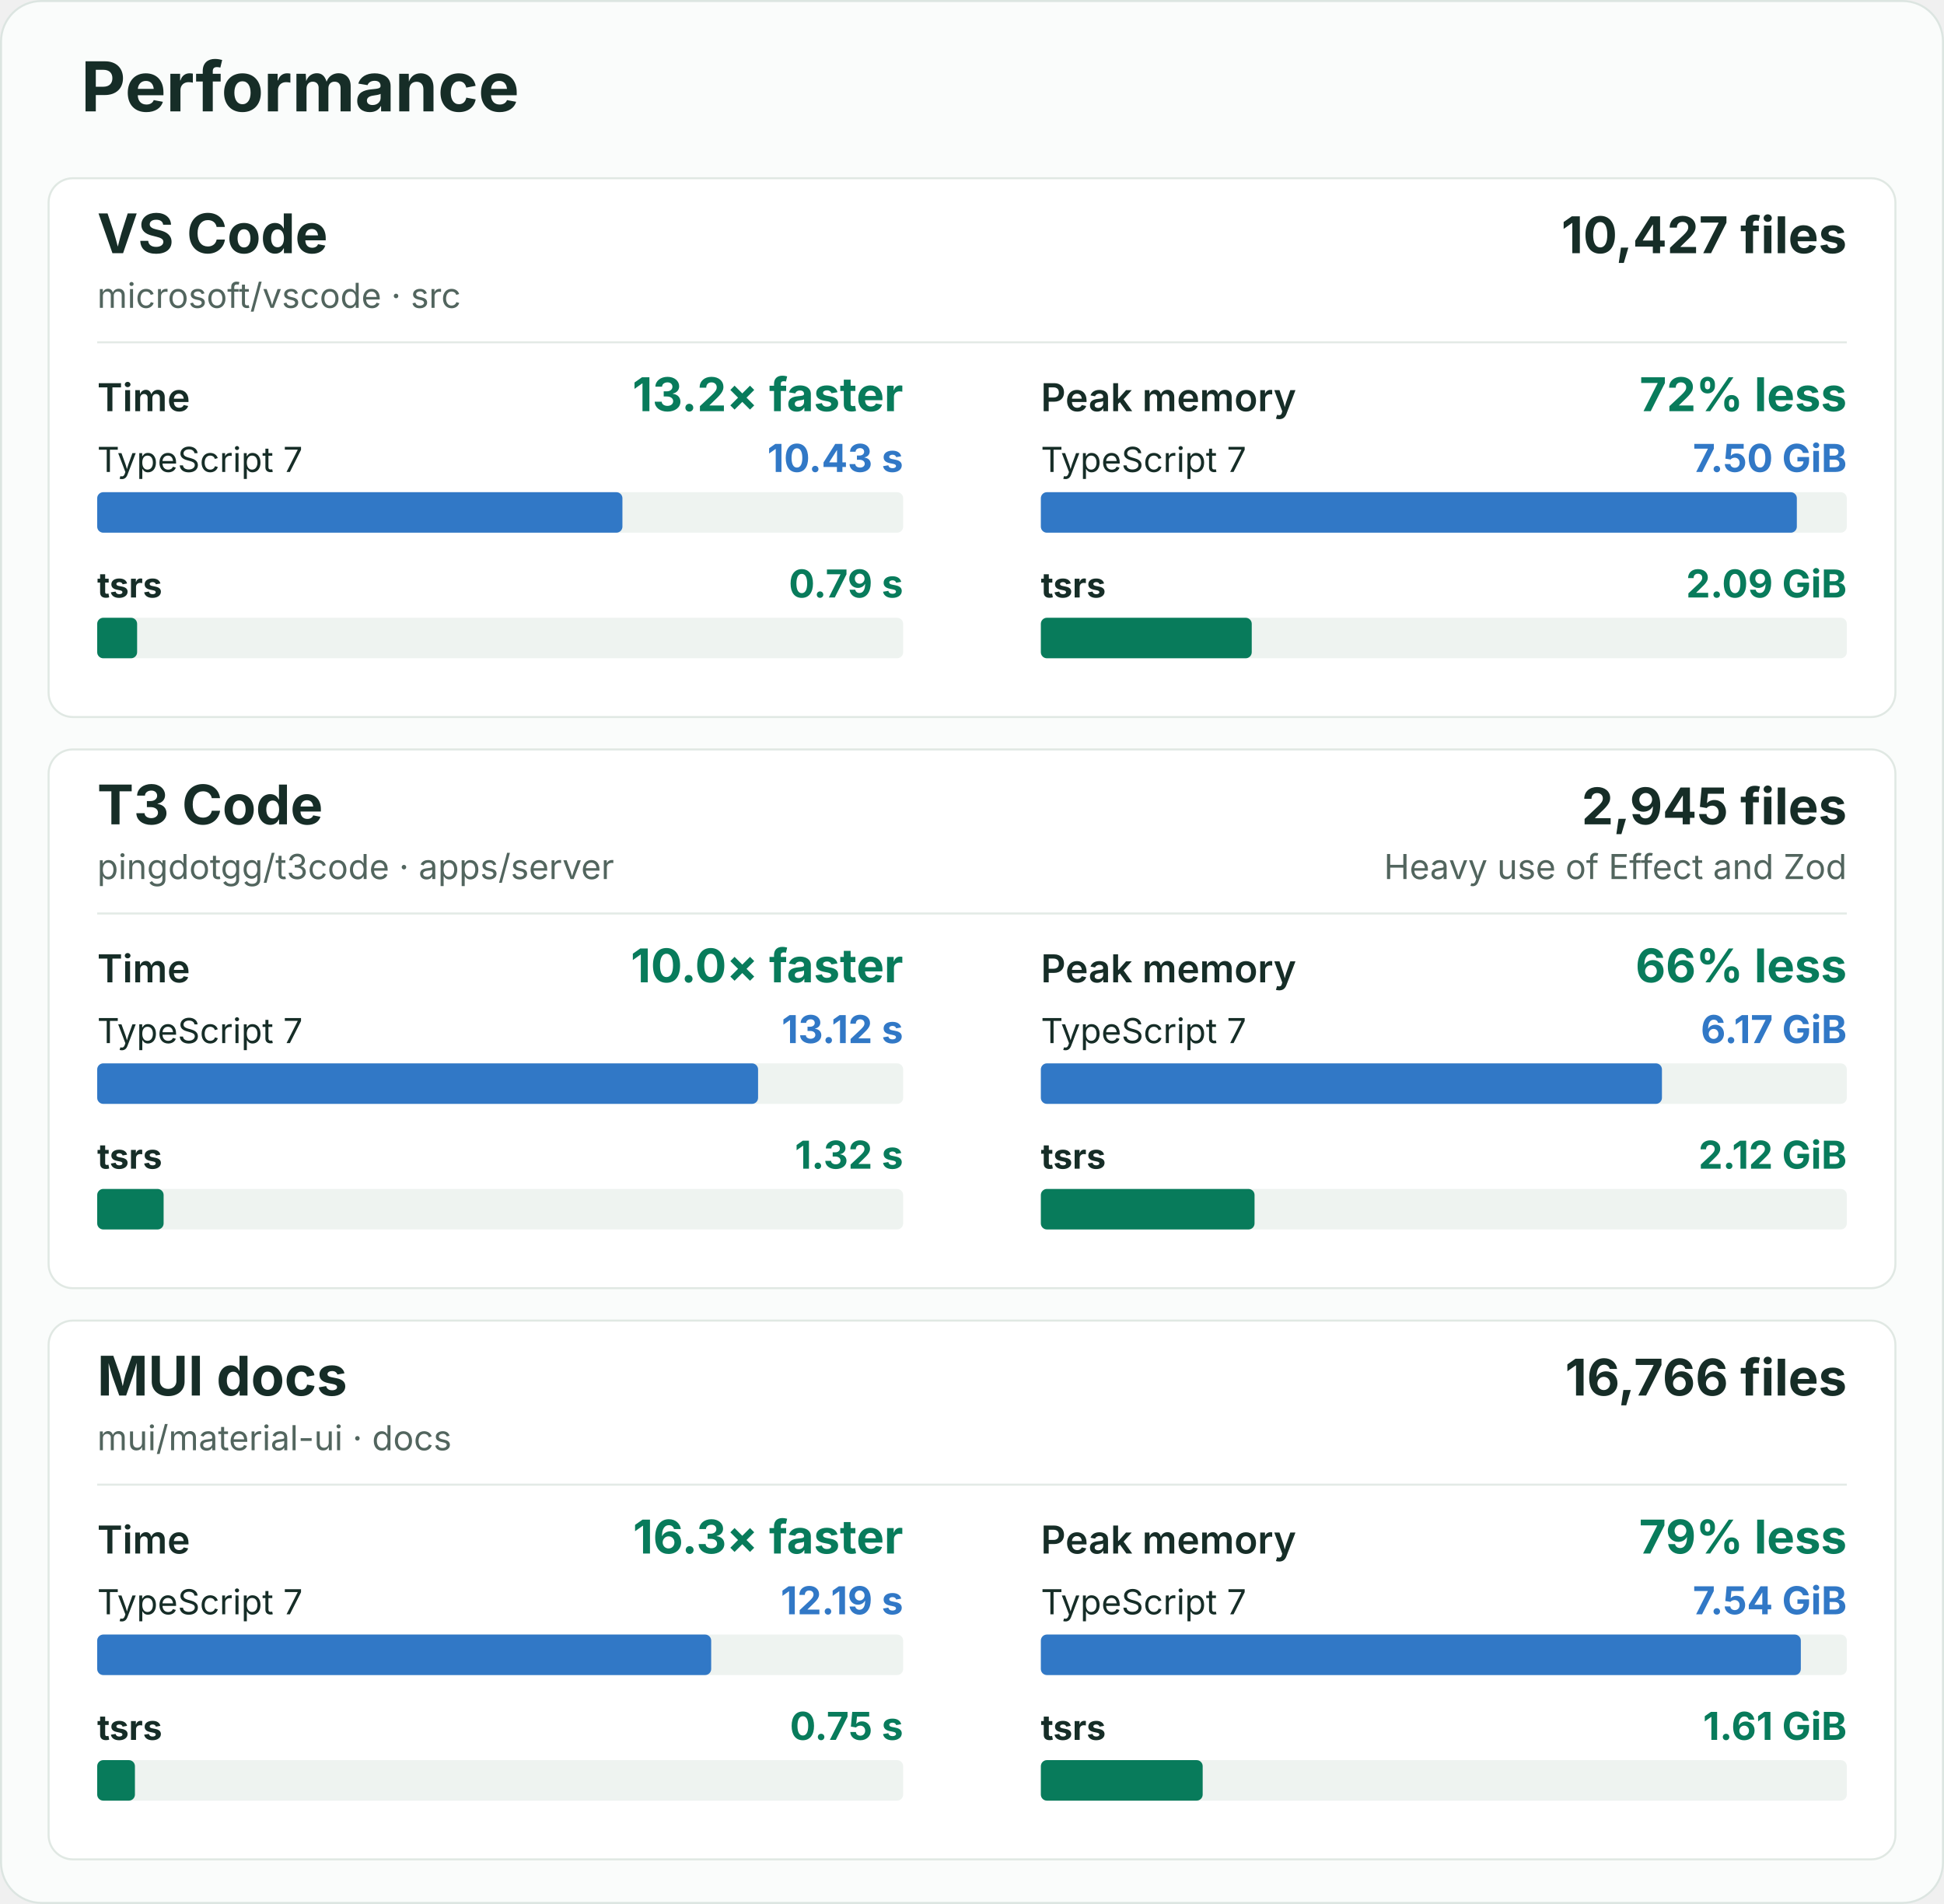
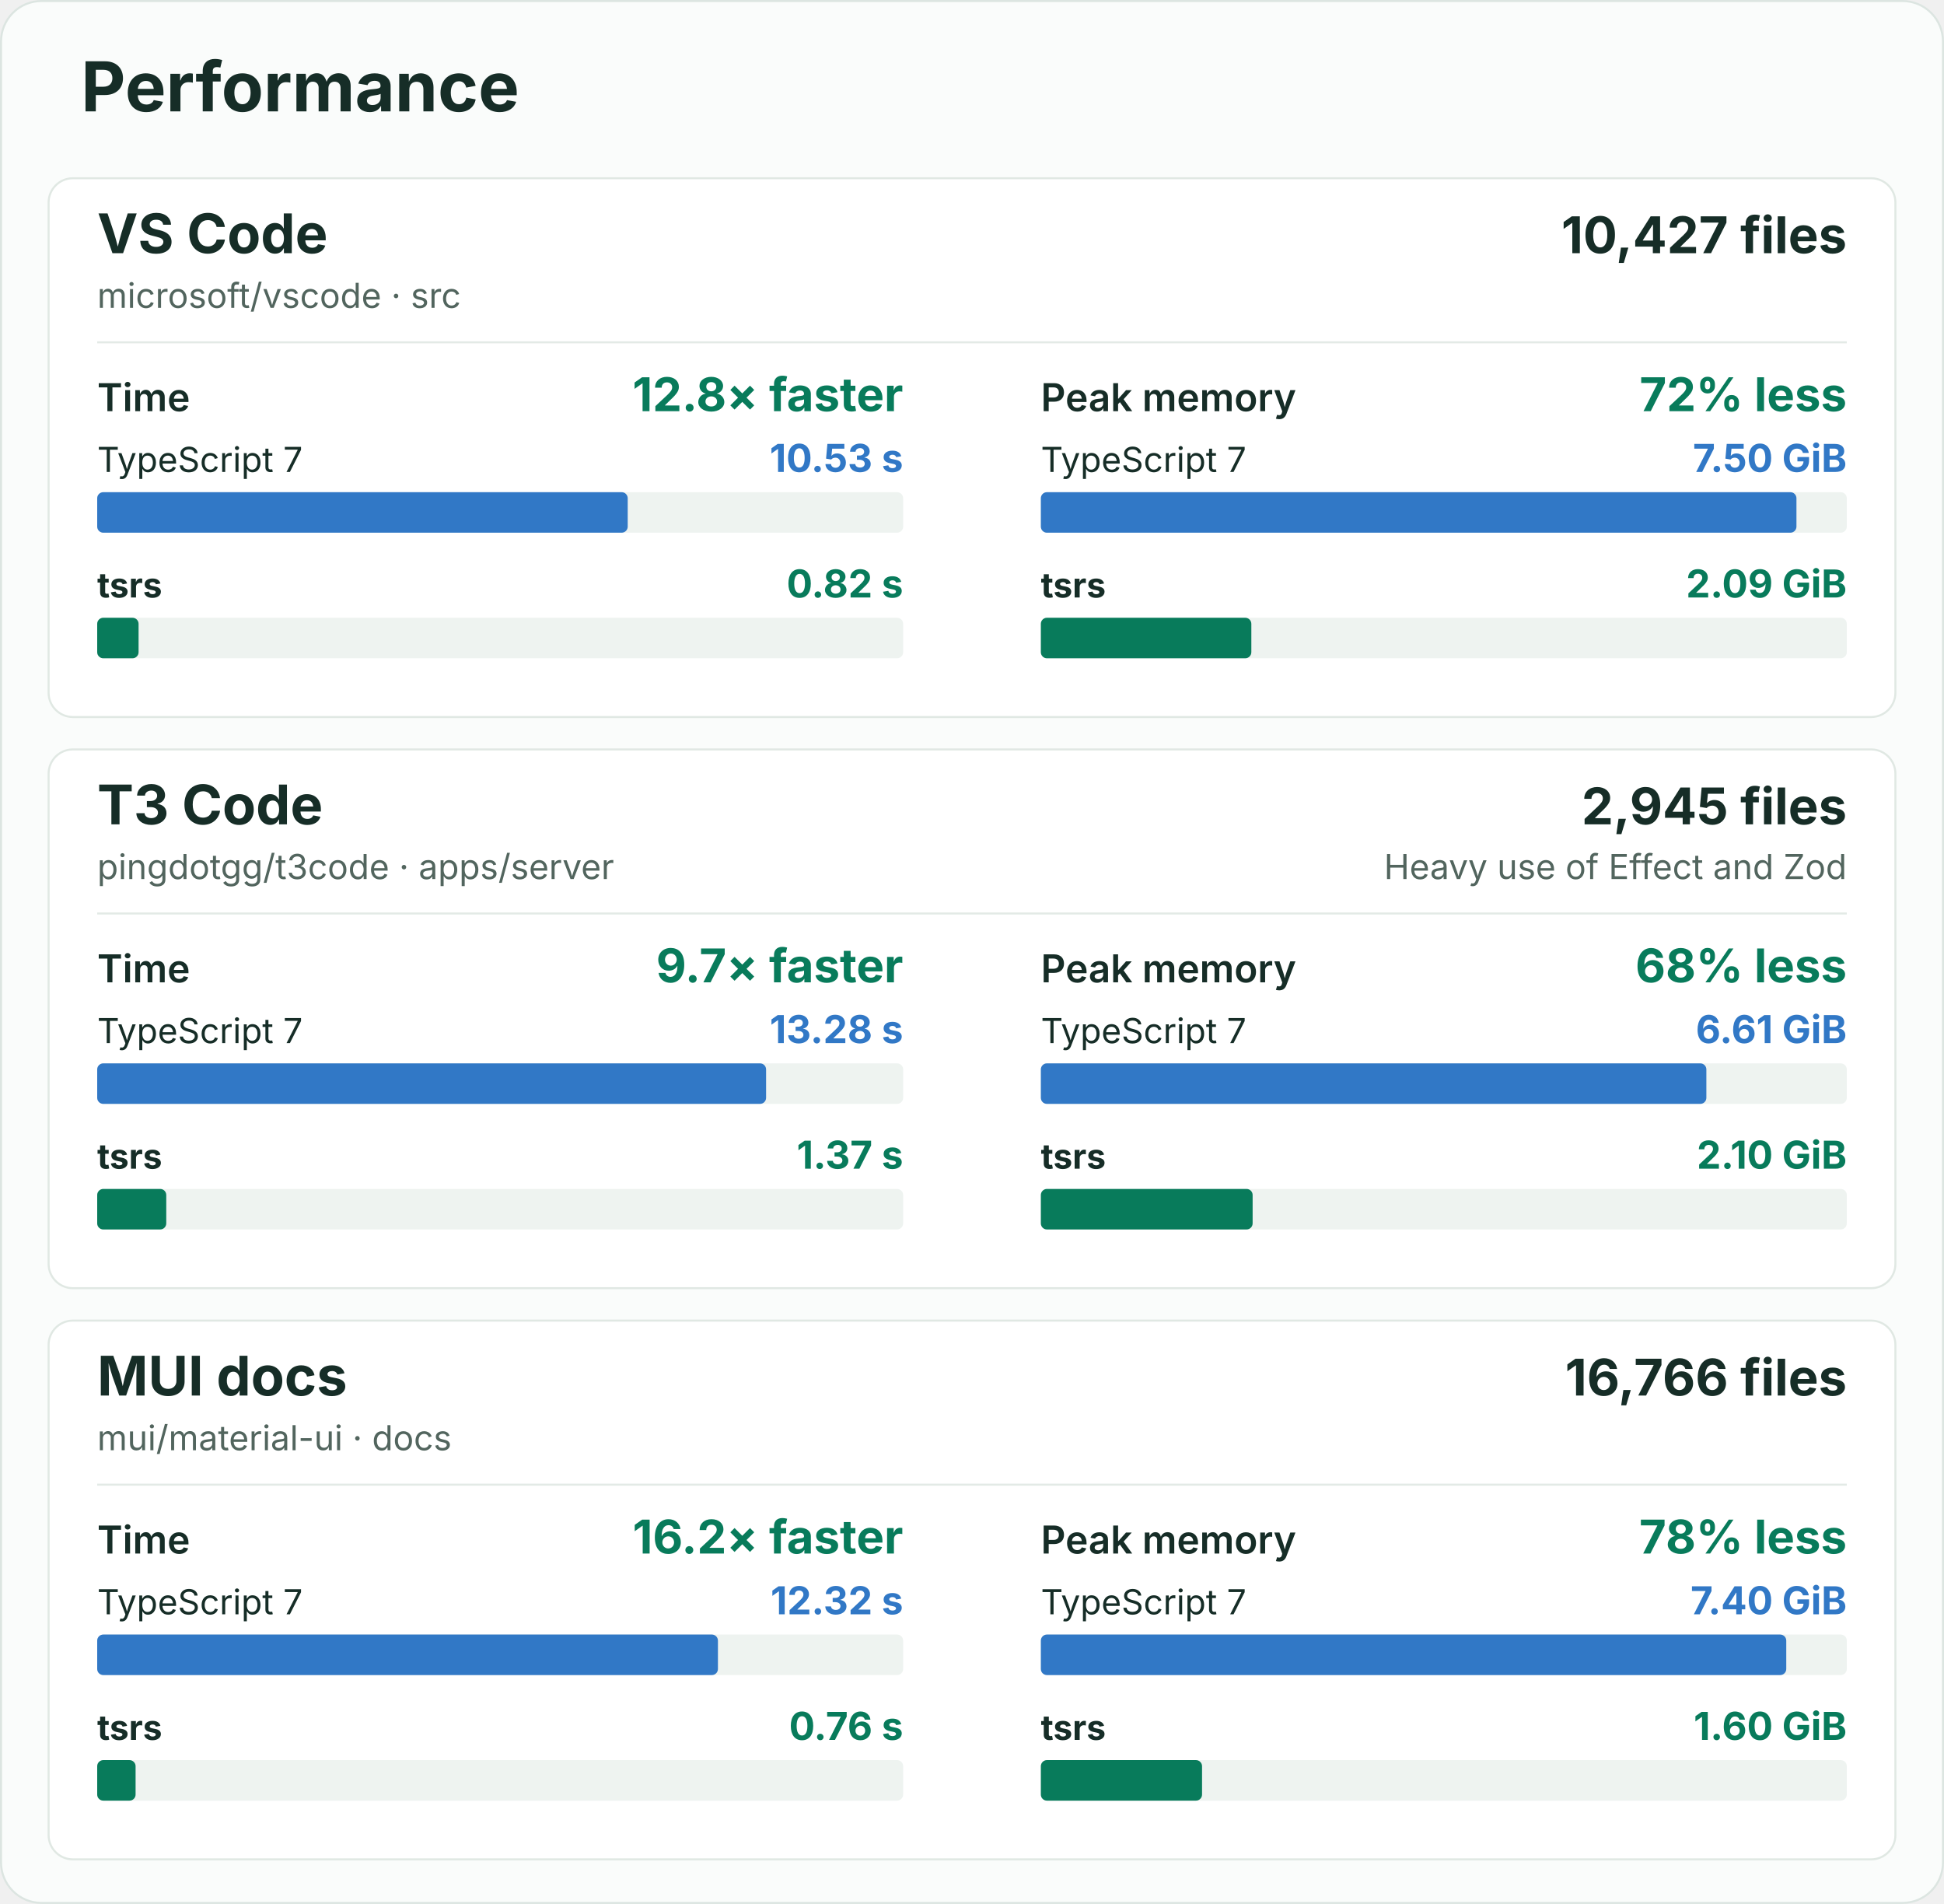
<svg xmlns="http://www.w3.org/2000/svg" width="960" height="940" viewBox="0 0 960 940" role="img" aria-labelledby="title description">
  <rect x="0.5" y="0.5" width="959" height="939" rx="20" fill="#fafcfb" stroke="#dce5e1" />
  <g font-family="-apple-system, BlinkMacSystemFont, 'Segoe UI', sans-serif" fill="#162d27">
    <text x="40" y="55" font-size="34" font-weight="700">Performance</text>
    <g id="vscode">
      <rect x="24" y="88" width="912" height="266" rx="12" fill="#ffffff" stroke="#e0e8e3" />
      <text x="48" y="125" font-size="27" font-weight="700">VS Code</text>
      <text x="48" y="152" font-size="17" fill="#52655e">microsoft/vscode · src</text>
      <text x="912" y="125" font-size="25" font-weight="700" text-anchor="end">10,427 files</text>
      <line x1="48" y1="169" x2="912" y2="169" stroke="#e3eae6" />
      <g data-metric="wall_s">
        <text x="48" y="203" font-size="19" font-weight="600">Time</text>
-         <text x="446" y="203" font-size="23" font-weight="700" fill="#087b5b" text-anchor="end">13.2× faster</text>
+         <text x="446" y="203" font-size="23" font-weight="700" fill="#087b5b" text-anchor="end">12.8× faster</text>
        <text x="48" y="233" font-size="17" font-weight="400">TypeScript 7</text>
-         <text x="446" y="233" font-size="19" font-weight="700" fill="#3178c6" text-anchor="end">10.43 s</text>
+         <text x="446" y="233" font-size="19" font-weight="700" fill="#3178c6" text-anchor="end">10.53 s</text>
        <rect x="48" y="243" width="398" height="20" rx="3" fill="#eef3f0" />
-         <rect data-compiler="tsgo" x="48" y="243" width="259.372" height="20" rx="3" fill="#3178c6" />
+         <rect data-compiler="tsgo" x="48" y="243" width="261.983" height="20" rx="3" fill="#3178c6" />
        <text x="48" y="295" font-size="17" font-weight="700">tsrs</text>
-         <text x="446" y="295" font-size="19" font-weight="700" fill="#087b5b" text-anchor="end">0.79 s</text>
+         <text x="446" y="295" font-size="19" font-weight="700" fill="#087b5b" text-anchor="end">0.82 s</text>
        <rect x="48" y="305" width="398" height="20" rx="3" fill="#eef3f0" />
-         <rect data-compiler="tsrs" x="48" y="305" width="19.713" height="20" rx="3" fill="#087b5b" />
+         <rect data-compiler="tsrs" x="48" y="305" width="20.435" height="20" rx="3" fill="#087b5b" />
      </g>
      <g data-metric="peak_rss_bytes">
        <text x="514" y="203" font-size="19" font-weight="600">Peak memory</text>
        <text x="912" y="203" font-size="23" font-weight="700" fill="#087b5b" text-anchor="end">72% less</text>
        <text x="514" y="233" font-size="17" font-weight="400">TypeScript 7</text>
        <text x="912" y="233" font-size="19" font-weight="700" fill="#3178c6" text-anchor="end">7.50 GiB</text>
        <rect x="514" y="243" width="398" height="20" rx="3" fill="#eef3f0" />
-         <rect data-compiler="tsgo" x="514" y="243" width="373.328" height="20" rx="3" fill="#3178c6" />
+         <rect data-compiler="tsgo" x="514" y="243" width="373.136" height="20" rx="3" fill="#3178c6" />
        <text x="514" y="295" font-size="17" font-weight="700">tsrs</text>
        <text x="912" y="295" font-size="19" font-weight="700" fill="#087b5b" text-anchor="end">2.09 GiB</text>
        <rect x="514" y="305" width="398" height="20" rx="3" fill="#eef3f0" />
-         <rect data-compiler="tsrs" x="514" y="305" width="104.145" height="20" rx="3" fill="#087b5b" />
+         <rect data-compiler="tsrs" x="514" y="305" width="103.945" height="20" rx="3" fill="#087b5b" />
      </g>
    </g>
    <g id="t3code-server">
      <rect x="24" y="370" width="912" height="266" rx="12" fill="#ffffff" stroke="#e0e8e3" />
      <text x="48" y="407" font-size="27" font-weight="700">T3 Code</text>
      <text x="48" y="434" font-size="17" fill="#52655e">pingdotgg/t3code · apps/server</text>
      <text x="912" y="407" font-size="25" font-weight="700" text-anchor="end">2,945 files</text>
      <text x="912" y="434" font-size="17" fill="#52655e" text-anchor="end">Heavy use of Effect and Zod</text>
      <line x1="48" y1="451" x2="912" y2="451" stroke="#e3eae6" />
      <g data-metric="wall_s">
        <text x="48" y="485" font-size="19" font-weight="600">Time</text>
-         <text x="446" y="485" font-size="23" font-weight="700" fill="#087b5b" text-anchor="end">10.0× faster</text>
+         <text x="446" y="485" font-size="23" font-weight="700" fill="#087b5b" text-anchor="end">9.7× faster</text>
        <text x="48" y="515" font-size="17" font-weight="400">TypeScript 7</text>
-         <text x="446" y="515" font-size="19" font-weight="700" fill="#3178c6" text-anchor="end">13.12 s</text>
+         <text x="446" y="515" font-size="19" font-weight="700" fill="#3178c6" text-anchor="end">13.28 s</text>
        <rect x="48" y="525" width="398" height="20" rx="3" fill="#eef3f0" />
-         <rect data-compiler="tsgo" x="48" y="525" width="326.36" height="20" rx="3" fill="#3178c6" />
+         <rect data-compiler="tsgo" x="48" y="525" width="330.315" height="20" rx="3" fill="#3178c6" />
        <text x="48" y="577" font-size="17" font-weight="700">tsrs</text>
-         <text x="446" y="577" font-size="19" font-weight="700" fill="#087b5b" text-anchor="end">1.32 s</text>
+         <text x="446" y="577" font-size="19" font-weight="700" fill="#087b5b" text-anchor="end">1.37 s</text>
        <rect x="48" y="587" width="398" height="20" rx="3" fill="#eef3f0" />
-         <rect data-compiler="tsrs" x="48" y="587" width="32.798" height="20" rx="3" fill="#087b5b" />
+         <rect data-compiler="tsrs" x="48" y="587" width="34.104" height="20" rx="3" fill="#087b5b" />
      </g>
      <g data-metric="peak_rss_bytes">
        <text x="514" y="485" font-size="19" font-weight="600">Peak memory</text>
-         <text x="912" y="485" font-size="23" font-weight="700" fill="#087b5b" text-anchor="end">66% less</text>
+         <text x="912" y="485" font-size="23" font-weight="700" fill="#087b5b" text-anchor="end">68% less</text>
        <text x="514" y="515" font-size="17" font-weight="400">TypeScript 7</text>
-         <text x="912" y="515" font-size="19" font-weight="700" fill="#3178c6" text-anchor="end">6.17 GiB</text>
+         <text x="912" y="515" font-size="19" font-weight="700" fill="#3178c6" text-anchor="end">6.61 GiB</text>
        <rect x="514" y="525" width="398" height="20" rx="3" fill="#eef3f0" />
-         <rect data-compiler="tsgo" x="514" y="525" width="306.714" height="20" rx="3" fill="#3178c6" />
+         <rect data-compiler="tsgo" x="514" y="525" width="328.651" height="20" rx="3" fill="#3178c6" />
        <text x="514" y="577" font-size="17" font-weight="700">tsrs</text>
-         <text x="912" y="577" font-size="19" font-weight="700" fill="#087b5b" text-anchor="end">2.12 GiB</text>
+         <text x="912" y="577" font-size="19" font-weight="700" fill="#087b5b" text-anchor="end">2.10 GiB</text>
        <rect x="514" y="587" width="398" height="20" rx="3" fill="#eef3f0" />
-         <rect data-compiler="tsrs" x="514" y="587" width="105.532" height="20" rx="3" fill="#087b5b" />
+         <rect data-compiler="tsrs" x="514" y="587" width="104.582" height="20" rx="3" fill="#087b5b" />
      </g>
    </g>
    <g id="mui-docs">
      <rect x="24" y="652" width="912" height="266" rx="12" fill="#ffffff" stroke="#e0e8e3" />
      <text x="48" y="689" font-size="27" font-weight="700">MUI docs</text>
      <text x="48" y="716" font-size="17" fill="#52655e">mui/material-ui · docs</text>
      <text x="912" y="689" font-size="25" font-weight="700" text-anchor="end">16,766 files</text>
      <line x1="48" y1="733" x2="912" y2="733" stroke="#e3eae6" />
      <g data-metric="wall_s">
        <text x="48" y="767" font-size="19" font-weight="600">Time</text>
-         <text x="446" y="767" font-size="23" font-weight="700" fill="#087b5b" text-anchor="end">16.3× faster</text>
+         <text x="446" y="767" font-size="23" font-weight="700" fill="#087b5b" text-anchor="end">16.2× faster</text>
        <text x="48" y="797" font-size="17" font-weight="400">TypeScript 7</text>
-         <text x="446" y="797" font-size="19" font-weight="700" fill="#3178c6" text-anchor="end">12.19 s</text>
+         <text x="446" y="797" font-size="19" font-weight="700" fill="#3178c6" text-anchor="end">12.32 s</text>
        <rect x="48" y="807" width="398" height="20" rx="3" fill="#eef3f0" />
-         <rect data-compiler="tsgo" x="48" y="807" width="303.201" height="20" rx="3" fill="#3178c6" />
+         <rect data-compiler="tsgo" x="48" y="807" width="306.535" height="20" rx="3" fill="#3178c6" />
        <text x="48" y="859" font-size="17" font-weight="700">tsrs</text>
-         <text x="446" y="859" font-size="19" font-weight="700" fill="#087b5b" text-anchor="end">0.75 s</text>
+         <text x="446" y="859" font-size="19" font-weight="700" fill="#087b5b" text-anchor="end">0.76 s</text>
        <rect x="48" y="869" width="398" height="20" rx="3" fill="#eef3f0" />
-         <rect data-compiler="tsrs" x="48" y="869" width="18.631" height="20" rx="3" fill="#087b5b" />
+         <rect data-compiler="tsrs" x="48" y="869" width="18.955" height="20" rx="3" fill="#087b5b" />
      </g>
      <g data-metric="peak_rss_bytes">
        <text x="514" y="767" font-size="19" font-weight="600">Peak memory</text>
-         <text x="912" y="767" font-size="23" font-weight="700" fill="#087b5b" text-anchor="end">79% less</text>
+         <text x="912" y="767" font-size="23" font-weight="700" fill="#087b5b" text-anchor="end">78% less</text>
        <text x="514" y="797" font-size="17" font-weight="400">TypeScript 7</text>
-         <text x="912" y="797" font-size="19" font-weight="700" fill="#3178c6" text-anchor="end">7.54 GiB</text>
+         <text x="912" y="797" font-size="19" font-weight="700" fill="#3178c6" text-anchor="end">7.40 GiB</text>
        <rect x="514" y="807" width="398" height="20" rx="3" fill="#eef3f0" />
-         <rect data-compiler="tsgo" x="514" y="807" width="375.297" height="20" rx="3" fill="#3178c6" />
+         <rect data-compiler="tsgo" x="514" y="807" width="368.103" height="20" rx="3" fill="#3178c6" />
        <text x="514" y="859" font-size="17" font-weight="700">tsrs</text>
-         <text x="912" y="859" font-size="19" font-weight="700" fill="#087b5b" text-anchor="end">1.61 GiB</text>
+         <text x="912" y="859" font-size="19" font-weight="700" fill="#087b5b" text-anchor="end">1.60 GiB</text>
        <rect x="514" y="869" width="398" height="20" rx="3" fill="#eef3f0" />
-         <rect data-compiler="tsrs" x="514" y="869" width="79.918" height="20" rx="3" fill="#087b5b" />
+         <rect data-compiler="tsrs" x="514" y="869" width="79.604" height="20" rx="3" fill="#087b5b" />
      </g>
    </g>
  </g>
</svg>
